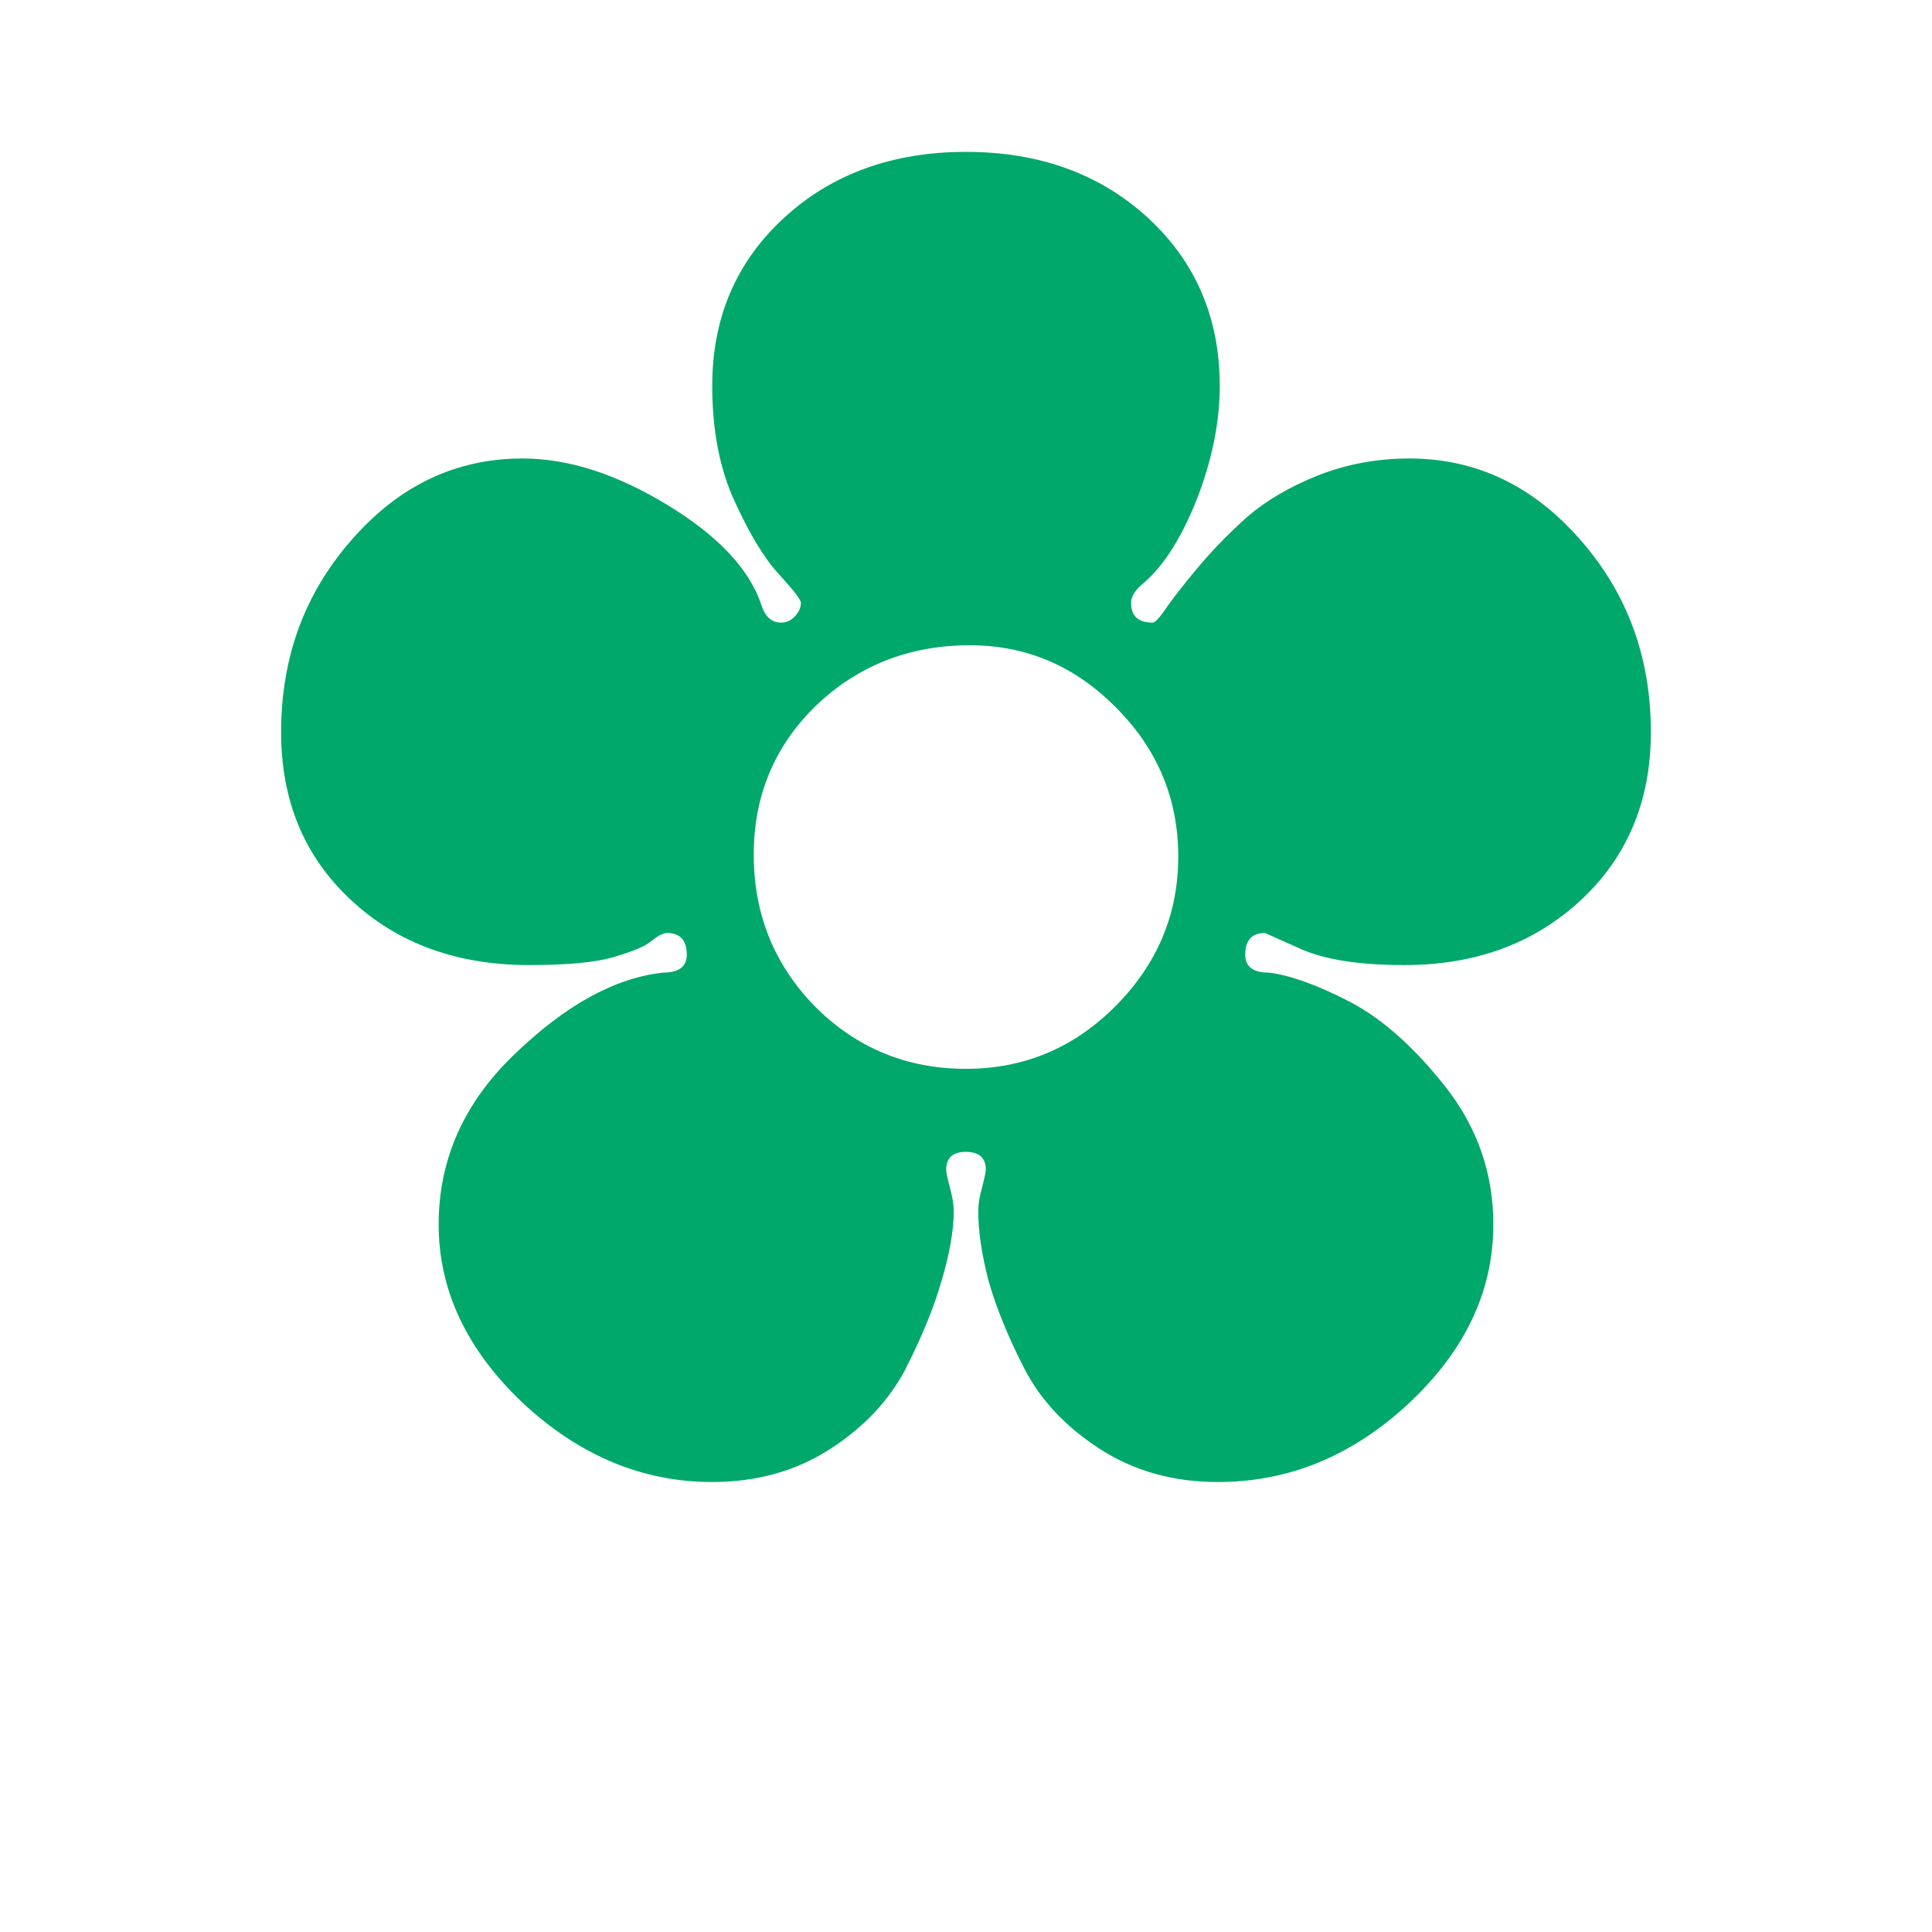
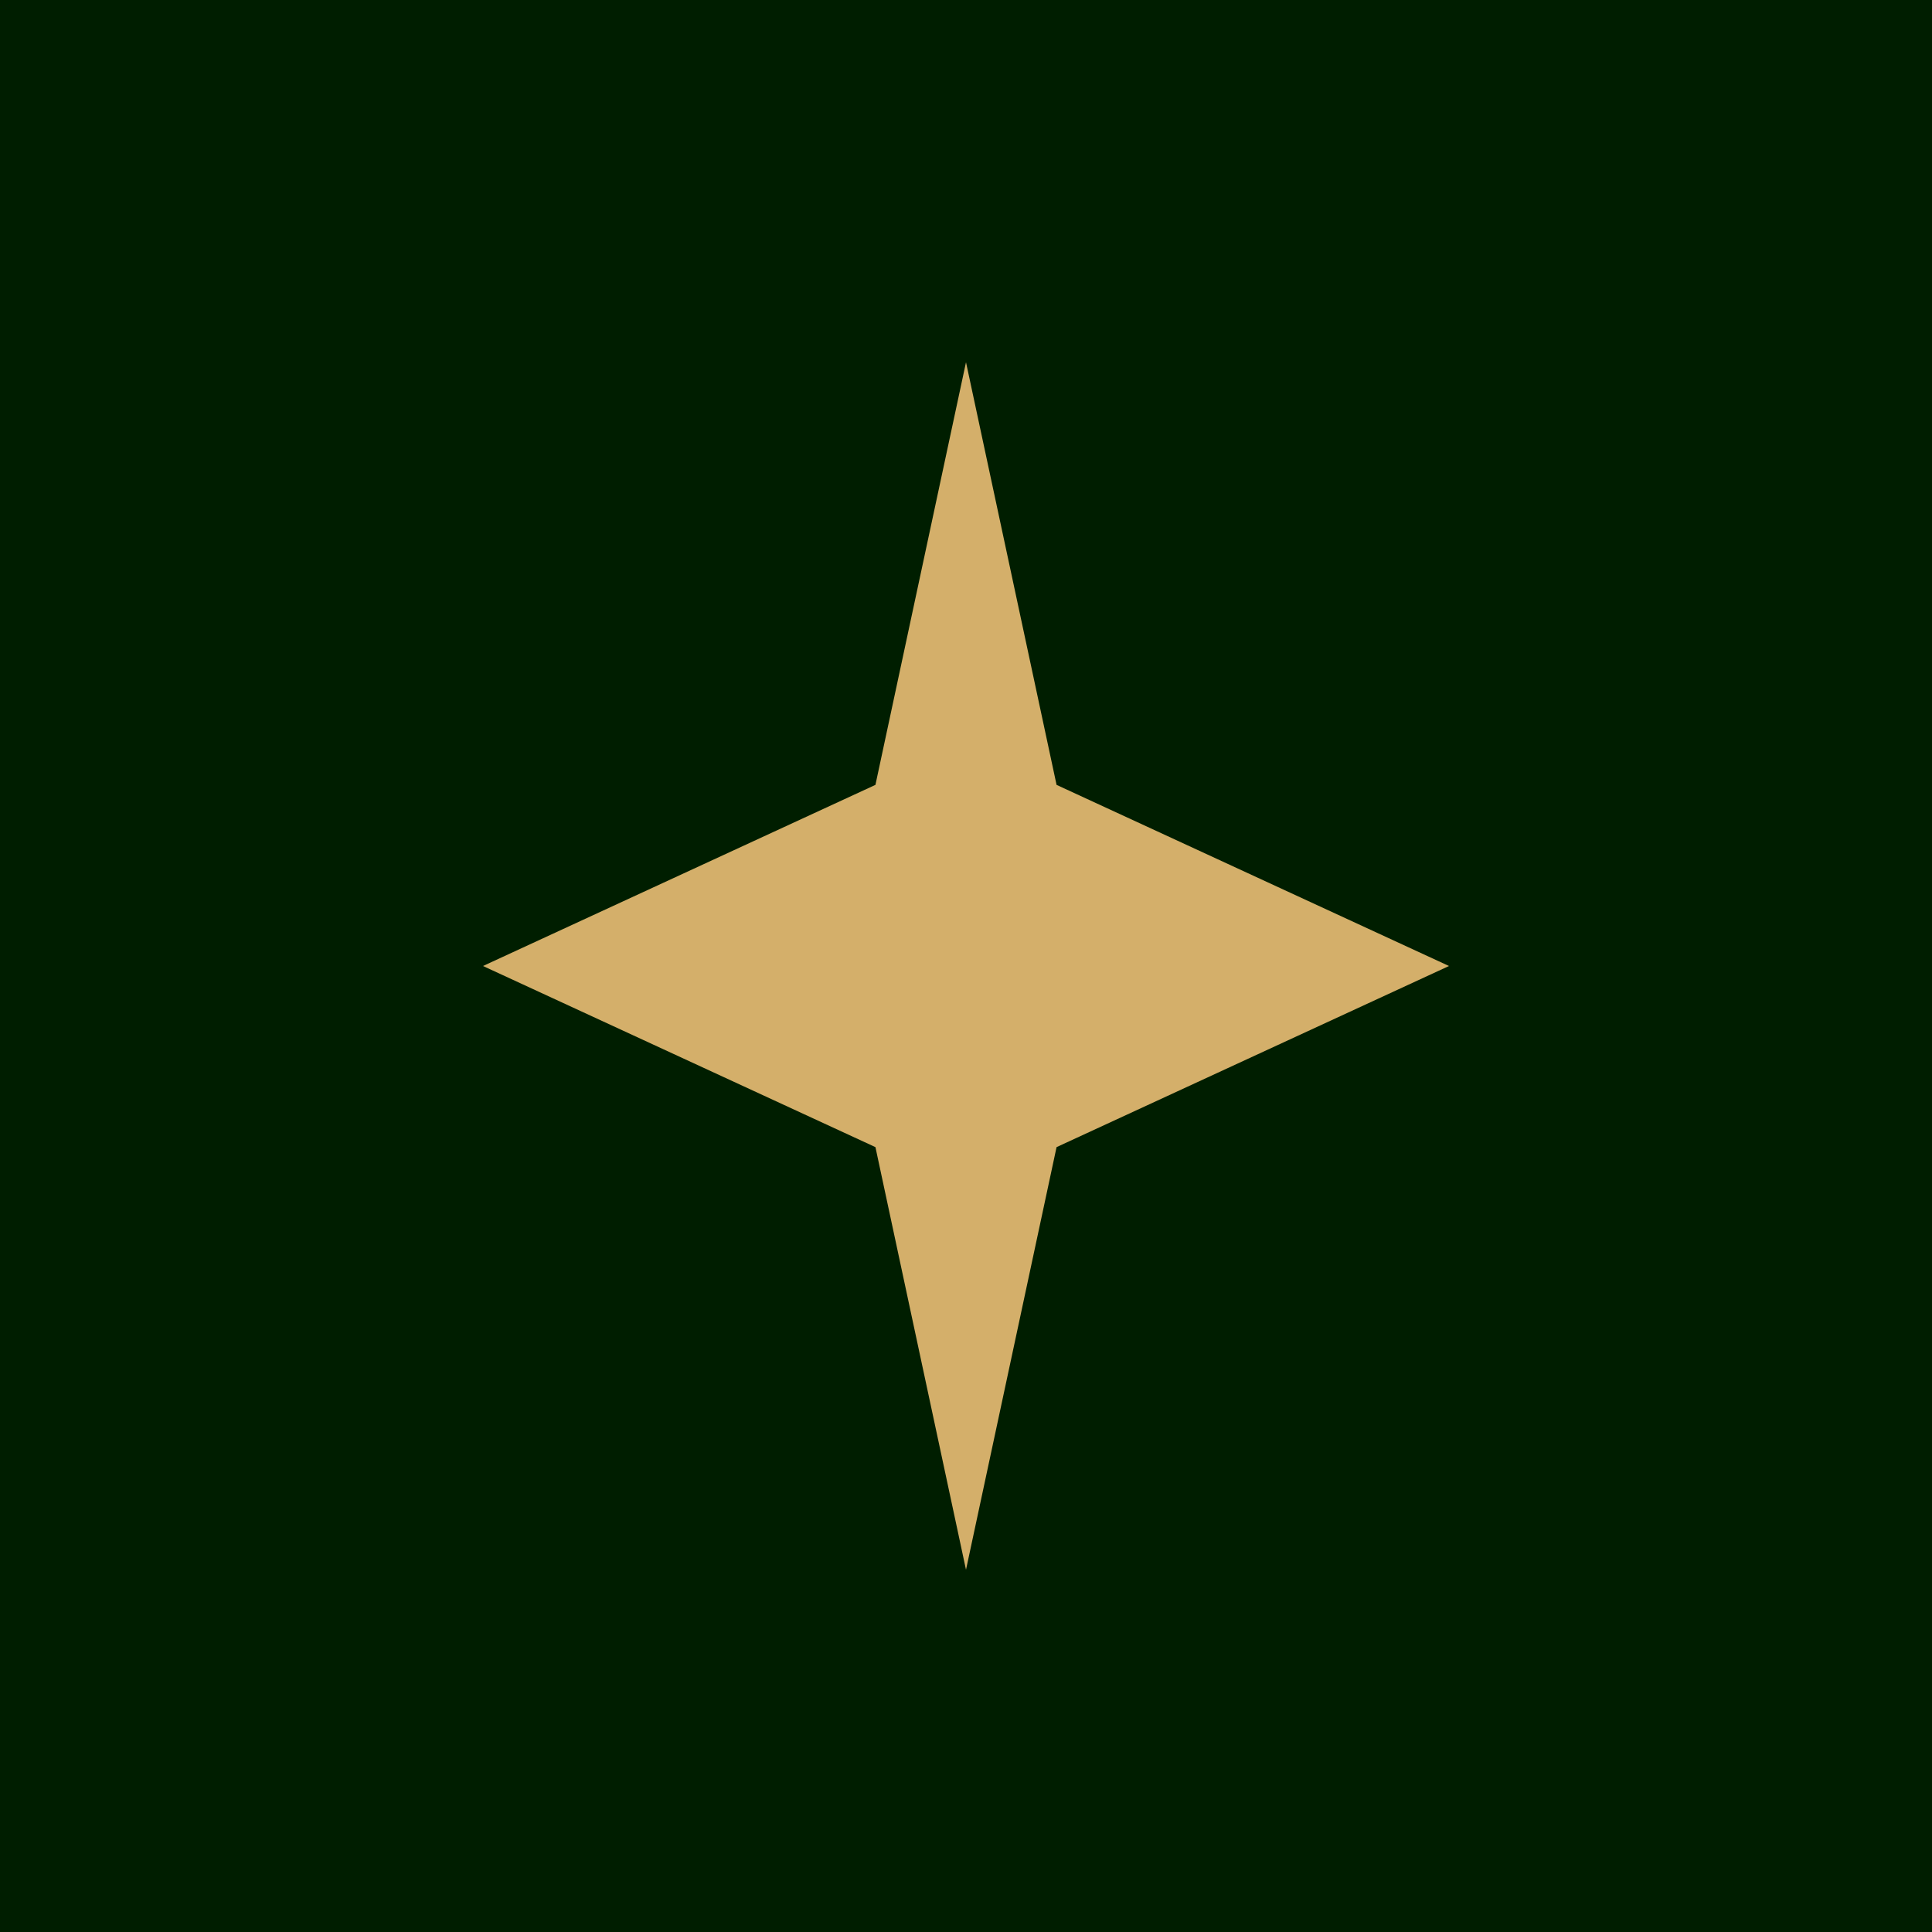
<svg xmlns="http://www.w3.org/2000/svg" viewBox="0 0 32 32">
-   <text x="16" y="24" font-size="30" text-anchor="middle" fill="#00A86B">✿</text>
+   <rect width="32" height="32" fill="#001e00" />
+   <path d="M16 6 L17.5 13 L24 16 L17.5 19 L16 26 L14.5 19 L8 16 L14.5 13 Z" fill="#D4AF6A" />
</svg>
